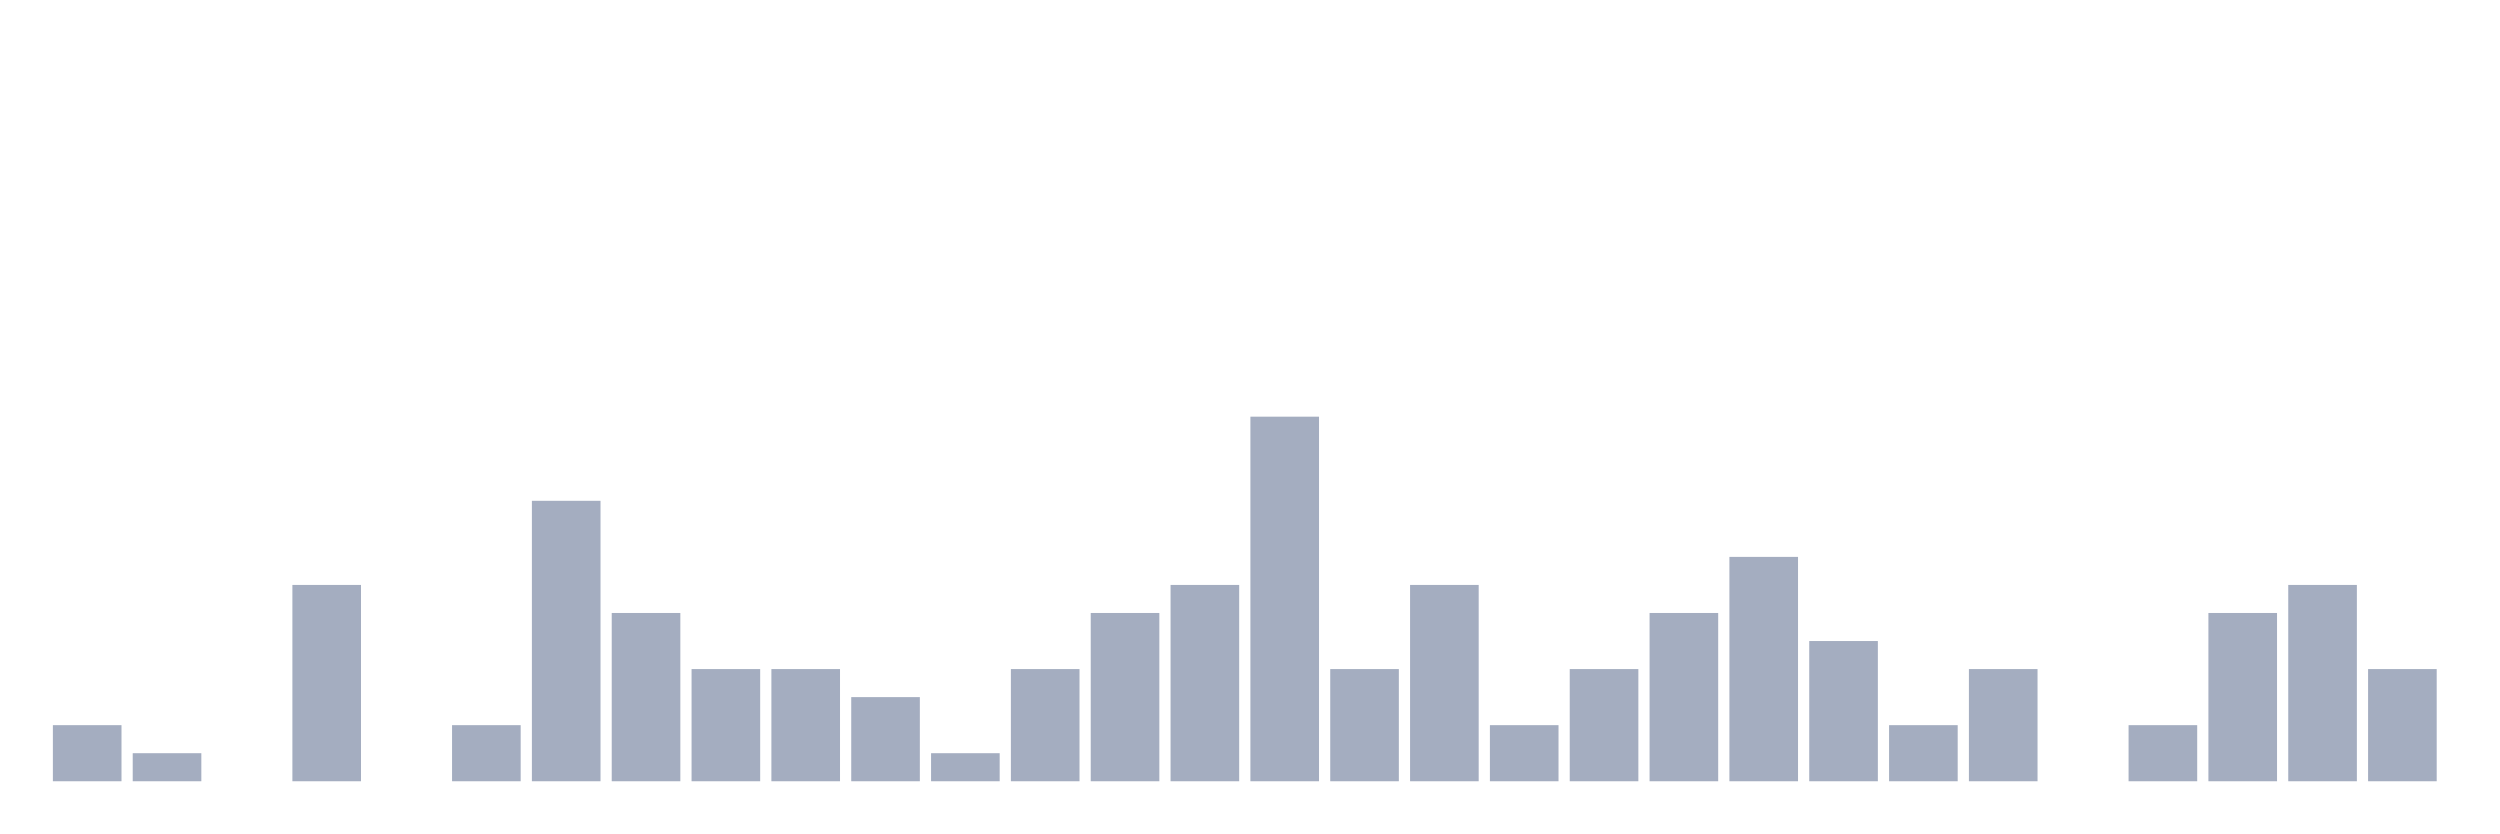
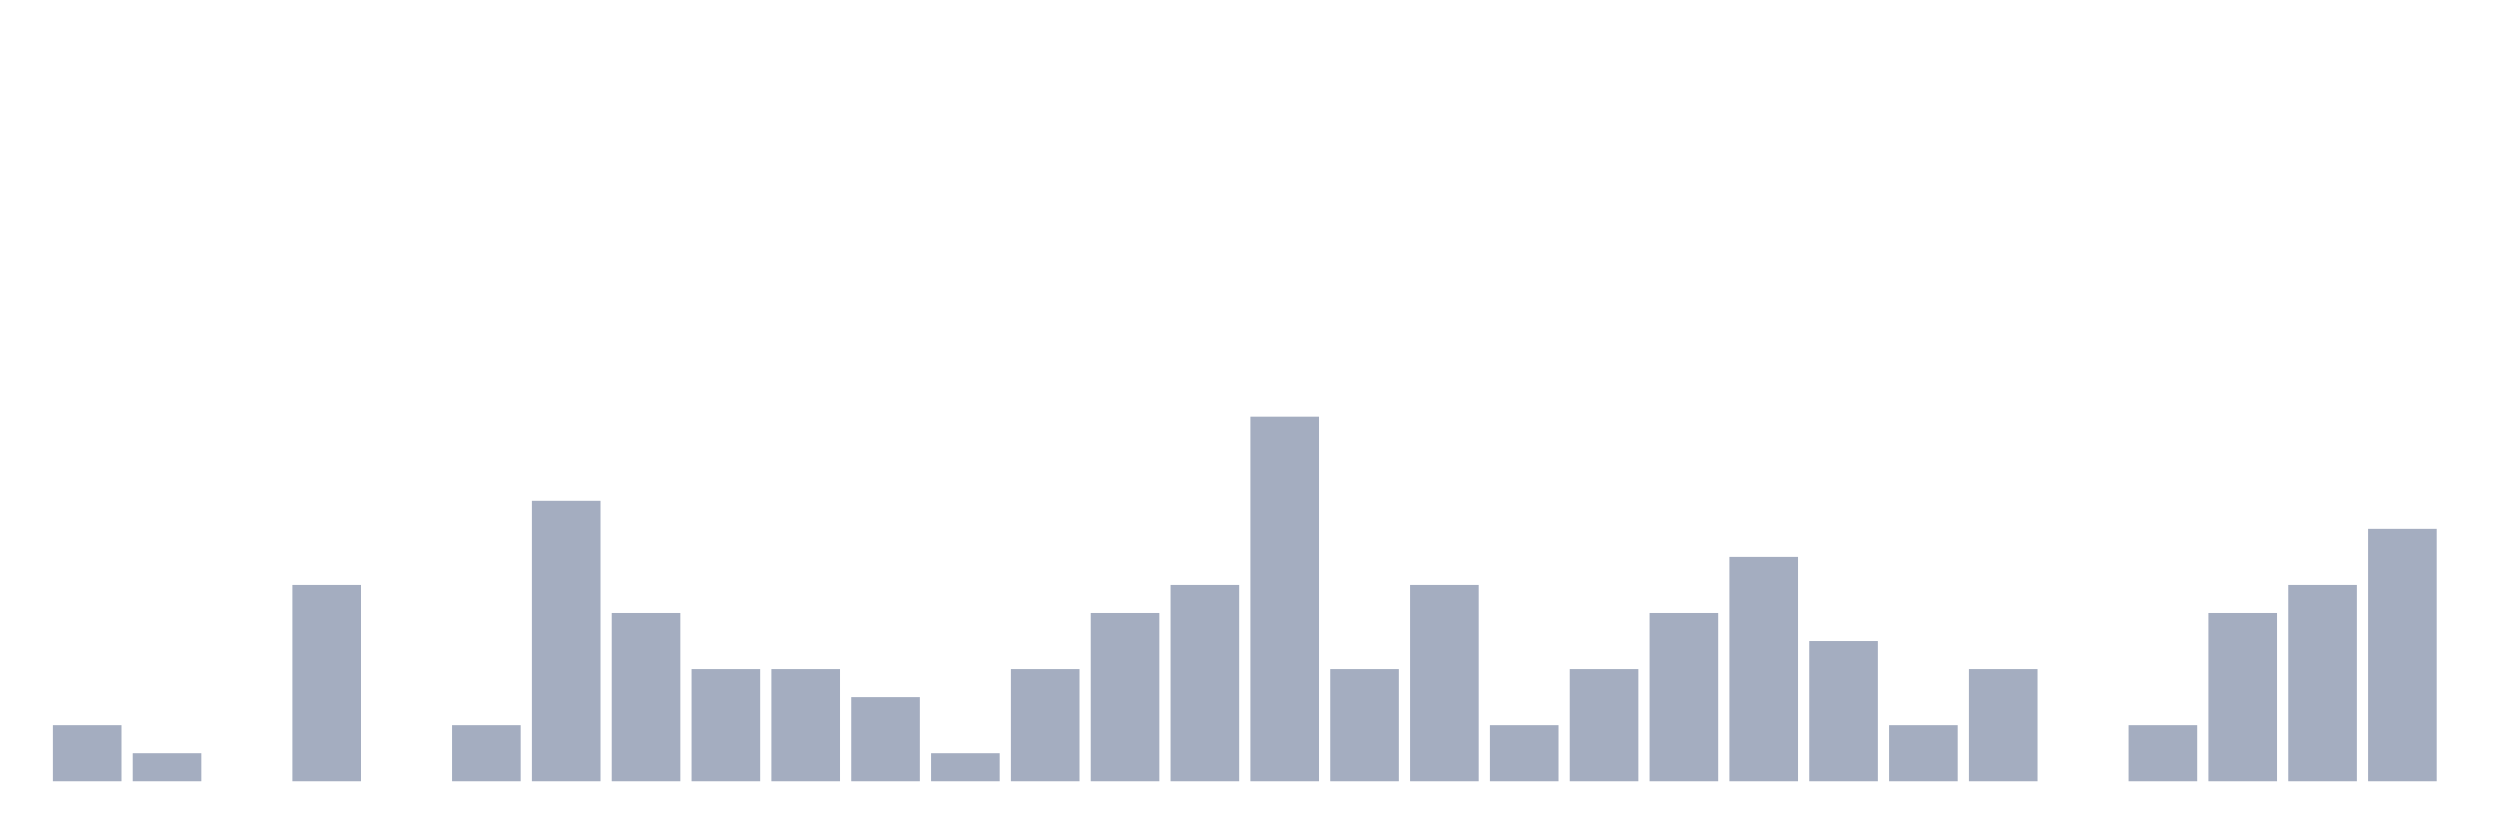
<svg xmlns="http://www.w3.org/2000/svg" viewBox="0 0 480 160">
  <g transform="translate(10,10)">
    <rect class="bar" x="0.153" width="13.175" y="129.231" height="10.769" fill="rgb(164,173,192)" />
    <rect class="bar" x="15.482" width="13.175" y="134.615" height="5.385" fill="rgb(164,173,192)" />
    <rect class="bar" x="30.81" width="13.175" y="140" height="0" fill="rgb(164,173,192)" />
    <rect class="bar" x="46.138" width="13.175" y="102.308" height="37.692" fill="rgb(164,173,192)" />
    <rect class="bar" x="61.466" width="13.175" y="140" height="0" fill="rgb(164,173,192)" />
    <rect class="bar" x="76.794" width="13.175" y="129.231" height="10.769" fill="rgb(164,173,192)" />
    <rect class="bar" x="92.123" width="13.175" y="86.154" height="53.846" fill="rgb(164,173,192)" />
    <rect class="bar" x="107.451" width="13.175" y="107.692" height="32.308" fill="rgb(164,173,192)" />
    <rect class="bar" x="122.779" width="13.175" y="118.462" height="21.538" fill="rgb(164,173,192)" />
    <rect class="bar" x="138.107" width="13.175" y="118.462" height="21.538" fill="rgb(164,173,192)" />
    <rect class="bar" x="153.436" width="13.175" y="123.846" height="16.154" fill="rgb(164,173,192)" />
    <rect class="bar" x="168.764" width="13.175" y="134.615" height="5.385" fill="rgb(164,173,192)" />
    <rect class="bar" x="184.092" width="13.175" y="118.462" height="21.538" fill="rgb(164,173,192)" />
    <rect class="bar" x="199.42" width="13.175" y="107.692" height="32.308" fill="rgb(164,173,192)" />
    <rect class="bar" x="214.748" width="13.175" y="102.308" height="37.692" fill="rgb(164,173,192)" />
    <rect class="bar" x="230.077" width="13.175" y="70" height="70" fill="rgb(164,173,192)" />
    <rect class="bar" x="245.405" width="13.175" y="118.462" height="21.538" fill="rgb(164,173,192)" />
    <rect class="bar" x="260.733" width="13.175" y="102.308" height="37.692" fill="rgb(164,173,192)" />
    <rect class="bar" x="276.061" width="13.175" y="129.231" height="10.769" fill="rgb(164,173,192)" />
    <rect class="bar" x="291.39" width="13.175" y="118.462" height="21.538" fill="rgb(164,173,192)" />
    <rect class="bar" x="306.718" width="13.175" y="107.692" height="32.308" fill="rgb(164,173,192)" />
    <rect class="bar" x="322.046" width="13.175" y="96.923" height="43.077" fill="rgb(164,173,192)" />
    <rect class="bar" x="337.374" width="13.175" y="113.077" height="26.923" fill="rgb(164,173,192)" />
    <rect class="bar" x="352.702" width="13.175" y="129.231" height="10.769" fill="rgb(164,173,192)" />
    <rect class="bar" x="368.031" width="13.175" y="118.462" height="21.538" fill="rgb(164,173,192)" />
    <rect class="bar" x="383.359" width="13.175" y="140" height="0" fill="rgb(164,173,192)" />
    <rect class="bar" x="398.687" width="13.175" y="129.231" height="10.769" fill="rgb(164,173,192)" />
    <rect class="bar" x="414.015" width="13.175" y="107.692" height="32.308" fill="rgb(164,173,192)" />
    <rect class="bar" x="429.344" width="13.175" y="102.308" height="37.692" fill="rgb(164,173,192)" />
-     <rect class="bar" x="444.672" width="13.175" y="118.462" height="21.538" fill="rgb(164,173,192)" />
+     <rect class="bar" x="444.672" width="13.175" y="91.538" height="48.462" fill="rgb(164,173,192)" />
  </g>
</svg>
